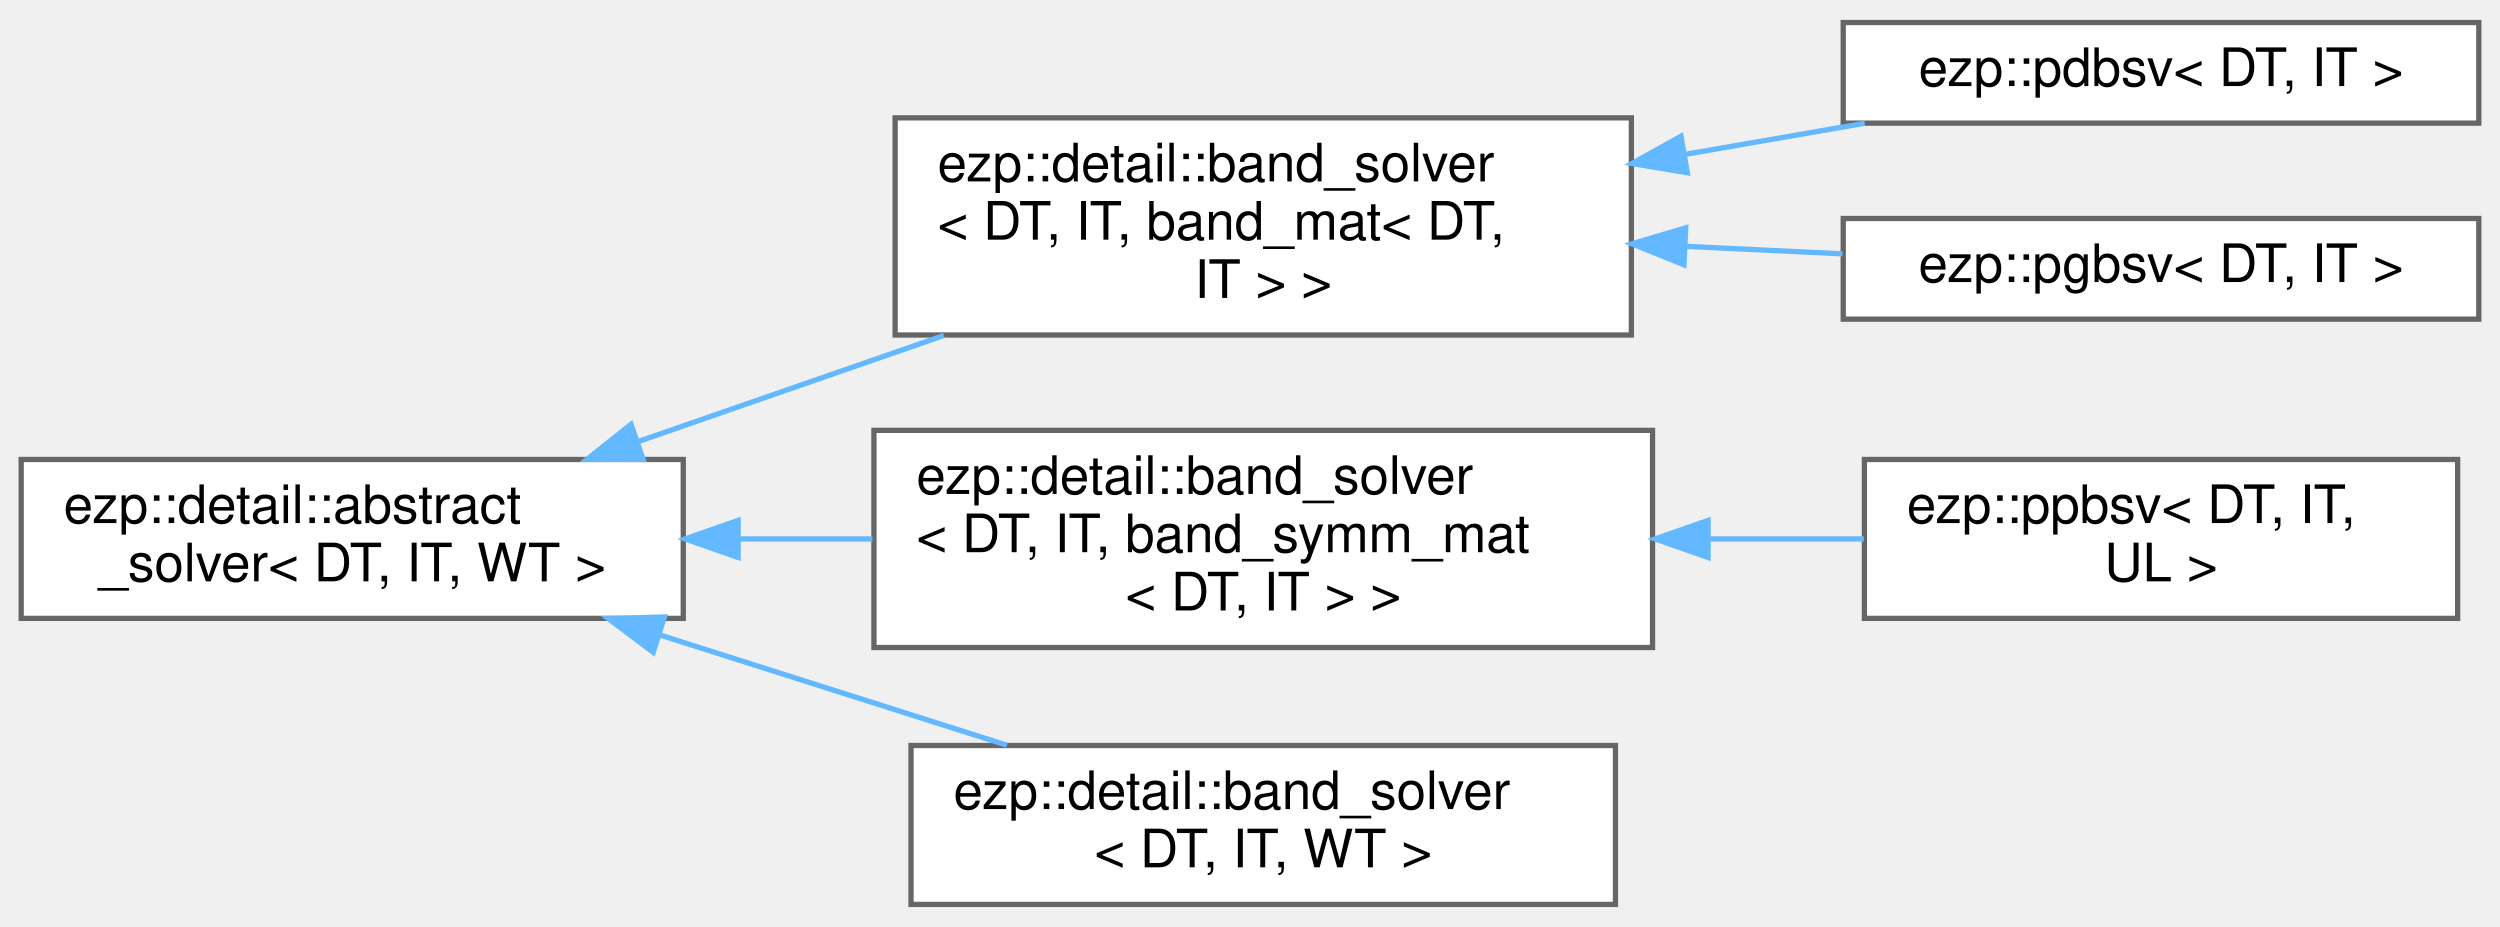
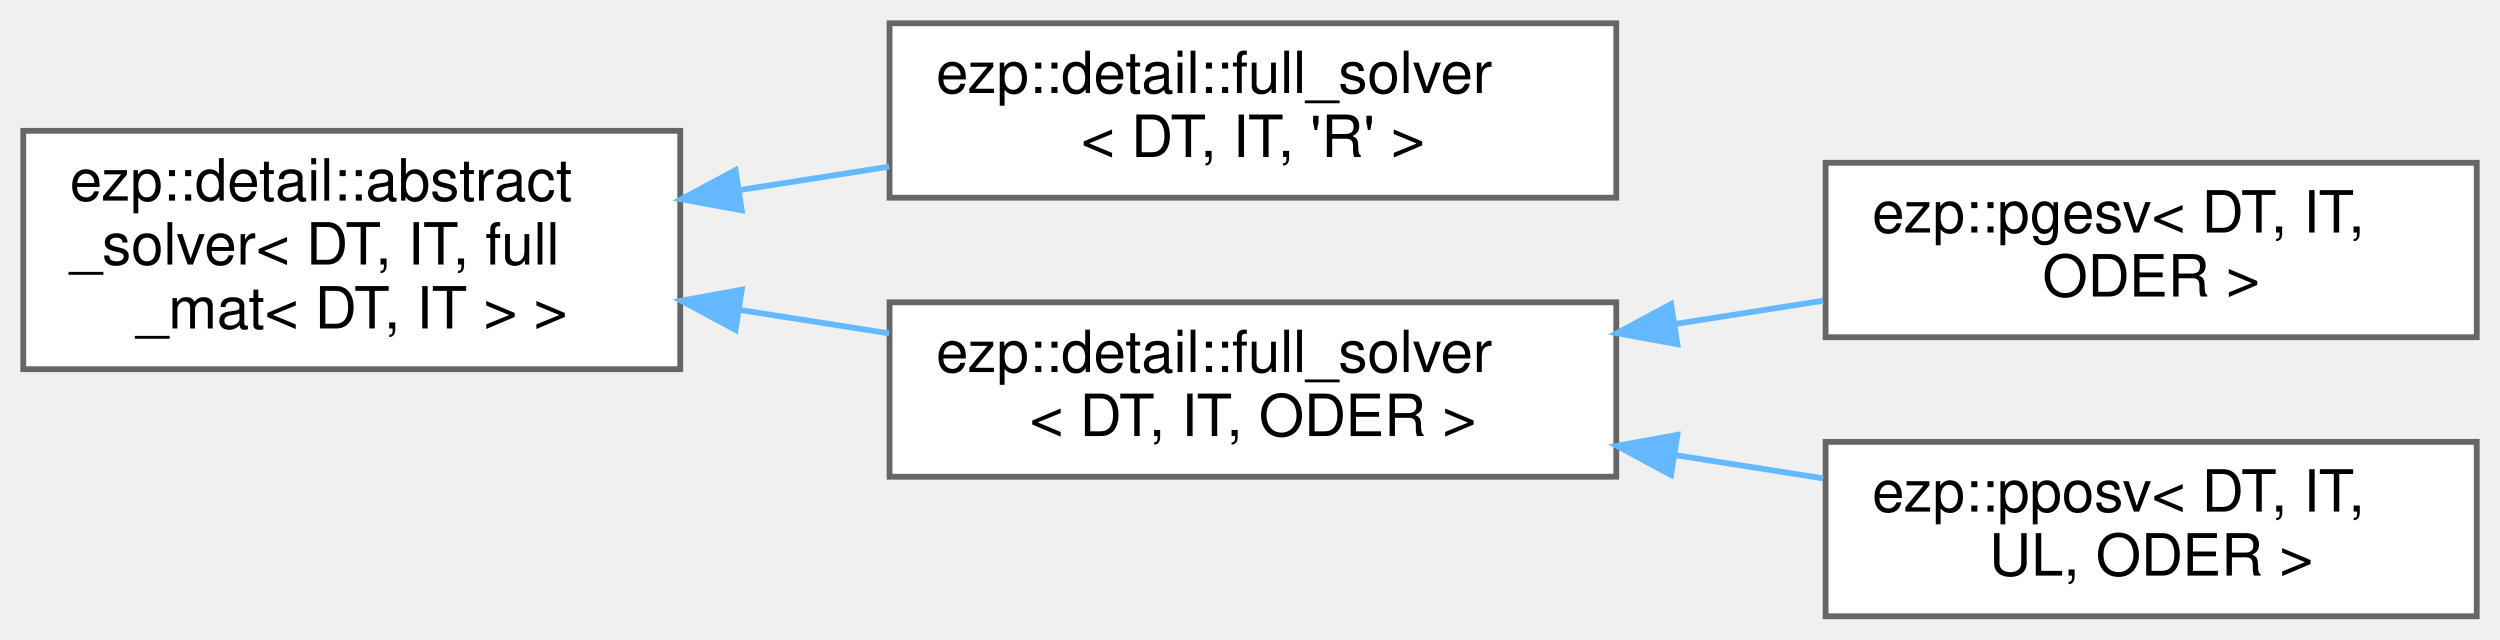
- <svg xmlns="http://www.w3.org/2000/svg" xmlns:xlink="http://www.w3.org/1999/xlink" width="472pt" height="175pt" viewBox="0.00 0.00 472.00 174.50">
-   <g id="graph0" class="graph" transform="scale(1 1) rotate(0) translate(4 170.5)">
+ <svg xmlns="http://www.w3.org/2000/svg" xmlns:xlink="http://www.w3.org/1999/xlink" width="430pt" height="110pt" viewBox="0.00 0.00 430.00 110.00">
+   <g id="graph0" class="graph" transform="scale(1 1) rotate(0) translate(4 106)">
    <g id="Node000000" class="node">
      <g id="a_Node000000">
        <a xlink:href="d0/df0/classezp_1_1detail_1_1abstract__solver.html" target="_top" xlink:title=" ">
-           <polygon fill="white" stroke="#666666" points="125,-84 0,-84 0,-54 125,-54 125,-84" />
-           <text text-anchor="start" x="8" y="-72" font-family="Helvetica,sans-Serif" font-size="10.00">ezp::detail::abstract</text>
-           <text text-anchor="middle" x="62.5" y="-61" font-family="Helvetica,sans-Serif" font-size="10.00">_solver&lt; DT, IT, WT &gt;</text>
+           <polygon fill="white" stroke="#666666" points="113,-83.5 0,-83.5 0,-42.5 113,-42.5 113,-83.5" />
+           <text text-anchor="start" x="8" y="-71.5" font-family="Helvetica,sans-Serif" font-size="10.00">ezp::detail::abstract</text>
+           <text text-anchor="start" x="8" y="-60.5" font-family="Helvetica,sans-Serif" font-size="10.00">_solver&lt; DT, IT, full</text>
+           <text text-anchor="middle" x="56.5" y="-49.5" font-family="Helvetica,sans-Serif" font-size="10.00">_mat&lt; DT, IT &gt; &gt;</text>
        </a>
      </g>
    </g>
    <g id="Node000001" class="node">
      <g id="a_Node000001">
-         <a xlink:href="d0/db0/classezp_1_1detail_1_1band__solver.html" target="_top" xlink:title=" ">
-           <polygon fill="white" stroke="#666666" points="304,-148.5 165,-148.5 165,-107.5 304,-107.5 304,-148.5" />
-           <text text-anchor="start" x="173" y="-136.5" font-family="Helvetica,sans-Serif" font-size="10.00">ezp::detail::band_solver</text>
-           <text text-anchor="start" x="173" y="-125.5" font-family="Helvetica,sans-Serif" font-size="10.00">&lt; DT, IT, band_mat&lt; DT,</text>
-           <text text-anchor="middle" x="234.5" y="-114.5" font-family="Helvetica,sans-Serif" font-size="10.00"> IT &gt; &gt;</text>
+         <a xlink:href="df/df0/classezp_1_1detail_1_1full__solver.html" target="_top" xlink:title=" ">
+           <polygon fill="white" stroke="#666666" points="274,-102 149,-102 149,-72 274,-72 274,-102" />
+           <text text-anchor="start" x="157" y="-90" font-family="Helvetica,sans-Serif" font-size="10.00">ezp::detail::full_solver</text>
+           <text text-anchor="middle" x="211.5" y="-79" font-family="Helvetica,sans-Serif" font-size="10.00">&lt; DT, IT, 'R' &gt;</text>
        </a>
      </g>
    </g>
-     <g id="edge9_Node000000_Node000001" class="edge">
-       <g id="a_edge9_Node000000_Node000001">
+     <g id="edge5_Node000000_Node000001" class="edge">
+       <g id="a_edge5_Node000000_Node000001">
        <a xlink:title=" ">
-           <path fill="none" stroke="#63b8ff" d="M116.46,-87.38C134.78,-93.74 155.42,-100.9 174.21,-107.42" />
-           <polygon fill="#63b8ff" stroke="#63b8ff" points="117.43,-84.01 106.84,-84.04 115.14,-90.63 117.43,-84.01" />
+           <path fill="none" stroke="#63b8ff" d="M123.11,-73.29C131.68,-74.64 140.43,-76.01 148.92,-77.34" />
+           <polygon fill="#63b8ff" stroke="#63b8ff" points="123.59,-69.82 113.17,-71.73 122.51,-76.74 123.59,-69.82" />
+         </a>
+       </g>
+     </g>
+     <g id="Node000002" class="node">
+       <g id="a_Node000002">
+         <a xlink:href="df/df0/classezp_1_1detail_1_1full__solver.html" target="_top" xlink:title=" ">
+           <polygon fill="white" stroke="#666666" points="274,-54 149,-54 149,-24 274,-24 274,-54" />
+           <text text-anchor="start" x="157" y="-42" font-family="Helvetica,sans-Serif" font-size="10.00">ezp::detail::full_solver</text>
+           <text text-anchor="middle" x="211.5" y="-31" font-family="Helvetica,sans-Serif" font-size="10.00">&lt; DT, IT, ODER &gt;</text>
+         </a>
+       </g>
+     </g>
+     <g id="edge6_Node000000_Node000002" class="edge">
+       <g id="a_edge6_Node000000_Node000002">
+         <a xlink:title=" ">
+           <path fill="none" stroke="#63b8ff" d="M123.11,-52.71C131.68,-51.36 140.43,-49.99 148.92,-48.66" />
+           <polygon fill="#63b8ff" stroke="#63b8ff" points="122.51,-49.26 113.17,-54.27 123.59,-56.18 122.51,-49.26" />
+         </a>
+       </g>
+     </g>
+     <g id="Node000003" class="node">
+       <g id="a_Node000003">
+         <a xlink:href="d5/d48/classezp_1_1pgesv.html" target="_top" xlink:title=" ">
+           <polygon fill="white" stroke="#666666" points="422,-78 310,-78 310,-48 422,-48 422,-78" />
+           <text text-anchor="start" x="318" y="-66" font-family="Helvetica,sans-Serif" font-size="10.00">ezp::pgesv&lt; DT, IT,</text>
+           <text text-anchor="middle" x="366" y="-55" font-family="Helvetica,sans-Serif" font-size="10.00"> ODER &gt;</text>
+         </a>
+       </g>
+     </g>
+     <g id="edge7_Node000002_Node000003" class="edge">
+       <g id="a_edge7_Node000002_Node000003">
+         <a xlink:title=" ">
+           <path fill="none" stroke="#63b8ff" d="M284.08,-50.27C292.65,-51.61 301.29,-52.97 309.58,-54.28" />
+           <polygon fill="#63b8ff" stroke="#63b8ff" points="284.51,-46.79 274.09,-48.69 283.42,-53.7 284.51,-46.79" />
        </a>
      </g>
    </g>
    <g id="Node000004" class="node">
      <g id="a_Node000004">
-         <a xlink:href="d0/db0/classezp_1_1detail_1_1band__solver.html" target="_top" xlink:title=" ">
-           <polygon fill="white" stroke="#666666" points="308,-89.5 161,-89.5 161,-48.5 308,-48.5 308,-89.5" />
-           <text text-anchor="start" x="169" y="-77.5" font-family="Helvetica,sans-Serif" font-size="10.00">ezp::detail::band_solver</text>
-           <text text-anchor="start" x="169" y="-66.5" font-family="Helvetica,sans-Serif" font-size="10.00">&lt; DT, IT, band_symm_mat</text>
-           <text text-anchor="middle" x="234.5" y="-55.5" font-family="Helvetica,sans-Serif" font-size="10.00">&lt; DT, IT &gt; &gt;</text>
+         <a xlink:href="de/d12/classezp_1_1pposv.html" target="_top" xlink:title=" ">
+           <polygon fill="white" stroke="#666666" points="422,-30 310,-30 310,0 422,0 422,-30" />
+           <text text-anchor="start" x="318" y="-18" font-family="Helvetica,sans-Serif" font-size="10.00">ezp::pposv&lt; DT, IT,</text>
+           <text text-anchor="middle" x="366" y="-7" font-family="Helvetica,sans-Serif" font-size="10.00"> UL, ODER &gt;</text>
        </a>
      </g>
    </g>
-     <g id="edge12_Node000000_Node000004" class="edge">
-       <g id="a_edge12_Node000000_Node000004">
+     <g id="edge8_Node000002_Node000004" class="edge">
+       <g id="a_edge8_Node000002_Node000004">
        <a xlink:title=" ">
-           <path fill="none" stroke="#63b8ff" d="M135.45,-69C143.81,-69 152.34,-69 160.72,-69" />
-           <polygon fill="#63b8ff" stroke="#63b8ff" points="135.35,-65.5 125.35,-69 135.35,-72.5 135.35,-65.5" />
-         </a>
-       </g>
-     </g>
-     <g id="Node000006" class="node">
-       <g id="a_Node000006">
-         <a xlink:href="d0/db0/classezp_1_1detail_1_1band__solver.html" target="_top" xlink:title=" ">
-           <polygon fill="white" stroke="#666666" points="301,-30 168,-30 168,0 301,0 301,-30" />
-           <text text-anchor="start" x="176" y="-18" font-family="Helvetica,sans-Serif" font-size="10.00">ezp::detail::band_solver</text>
-           <text text-anchor="middle" x="234.5" y="-7" font-family="Helvetica,sans-Serif" font-size="10.00">&lt; DT, IT, WT &gt;</text>
-         </a>
-       </g>
-     </g>
-     <g id="edge14_Node000000_Node000006" class="edge">
-       <g id="a_edge14_Node000000_Node000006">
-         <a xlink:title=" ">
-           <path fill="none" stroke="#63b8ff" d="M120.44,-50.91C141.76,-44.14 165.74,-36.52 186.1,-30.05" />
-           <polygon fill="#63b8ff" stroke="#63b8ff" points="119.33,-47.59 110.85,-53.96 121.44,-54.27 119.33,-47.59" />
-         </a>
-       </g>
-     </g>
-     <g id="Node000002" class="node">
-       <g id="a_Node000002">
-         <a xlink:href="de/d4c/classezp_1_1pdbsv.html" target="_top" xlink:title=" ">
-           <polygon fill="white" stroke="#666666" points="464,-166.5 344,-166.5 344,-147.5 464,-147.5 464,-166.5" />
-           <text text-anchor="middle" x="404" y="-154.5" font-family="Helvetica,sans-Serif" font-size="10.00">ezp::pdbsv&lt; DT, IT &gt;</text>
-         </a>
-       </g>
-     </g>
-     <g id="edge10_Node000001_Node000002" class="edge">
-       <g id="a_edge10_Node000001_Node000002">
-         <a xlink:title=" ">
-           <path fill="none" stroke="#63b8ff" d="M314.14,-141.61C325.61,-143.6 337.2,-145.61 348.07,-147.49" />
-           <polygon fill="#63b8ff" stroke="#63b8ff" points="314.56,-138.14 304.11,-139.88 313.37,-145.03 314.56,-138.14" />
-         </a>
-       </g>
-     </g>
-     <g id="Node000003" class="node">
-       <g id="a_Node000003">
-         <a xlink:href="d1/d7e/classezp_1_1pgbsv.html" target="_top" xlink:title=" ">
-           <polygon fill="white" stroke="#666666" points="464,-129.5 344,-129.5 344,-110.5 464,-110.5 464,-129.5" />
-           <text text-anchor="middle" x="404" y="-117.5" font-family="Helvetica,sans-Serif" font-size="10.00">ezp::pgbsv&lt; DT, IT &gt;</text>
-         </a>
-       </g>
-     </g>
-     <g id="edge11_Node000001_Node000003" class="edge">
-       <g id="a_edge11_Node000001_Node000003">
-         <a xlink:title=" ">
-           <path fill="none" stroke="#63b8ff" d="M314.39,-124.23C324.31,-123.76 334.33,-123.28 343.87,-122.82" />
-           <polygon fill="#63b8ff" stroke="#63b8ff" points="313.93,-120.75 304.11,-124.72 314.27,-127.74 313.93,-120.75" />
-         </a>
-       </g>
-     </g>
-     <g id="Node000005" class="node">
-       <g id="a_Node000005">
-         <a xlink:href="d3/df1/classezp_1_1ppbsv.html" target="_top" xlink:title=" ">
-           <polygon fill="white" stroke="#666666" points="460,-84 348,-84 348,-54 460,-54 460,-84" />
-           <text text-anchor="start" x="356" y="-72" font-family="Helvetica,sans-Serif" font-size="10.00">ezp::ppbsv&lt; DT, IT,</text>
-           <text text-anchor="middle" x="404" y="-61" font-family="Helvetica,sans-Serif" font-size="10.00"> UL &gt;</text>
-         </a>
-       </g>
-     </g>
-     <g id="edge13_Node000004_Node000005" class="edge">
-       <g id="a_edge13_Node000004_Node000005">
-         <a xlink:title=" ">
-           <path fill="none" stroke="#63b8ff" d="M318.76,-69C328.65,-69 338.54,-69 347.9,-69" />
-           <polygon fill="#63b8ff" stroke="#63b8ff" points="318.48,-65.5 308.48,-69 318.48,-72.5 318.48,-65.5" />
+           <path fill="none" stroke="#63b8ff" d="M284.08,-27.73C292.65,-26.39 301.29,-25.03 309.58,-23.72" />
+           <polygon fill="#63b8ff" stroke="#63b8ff" points="283.42,-24.3 274.09,-29.31 284.51,-31.21 283.42,-24.3" />
        </a>
      </g>
    </g>
  </g>
</svg>
